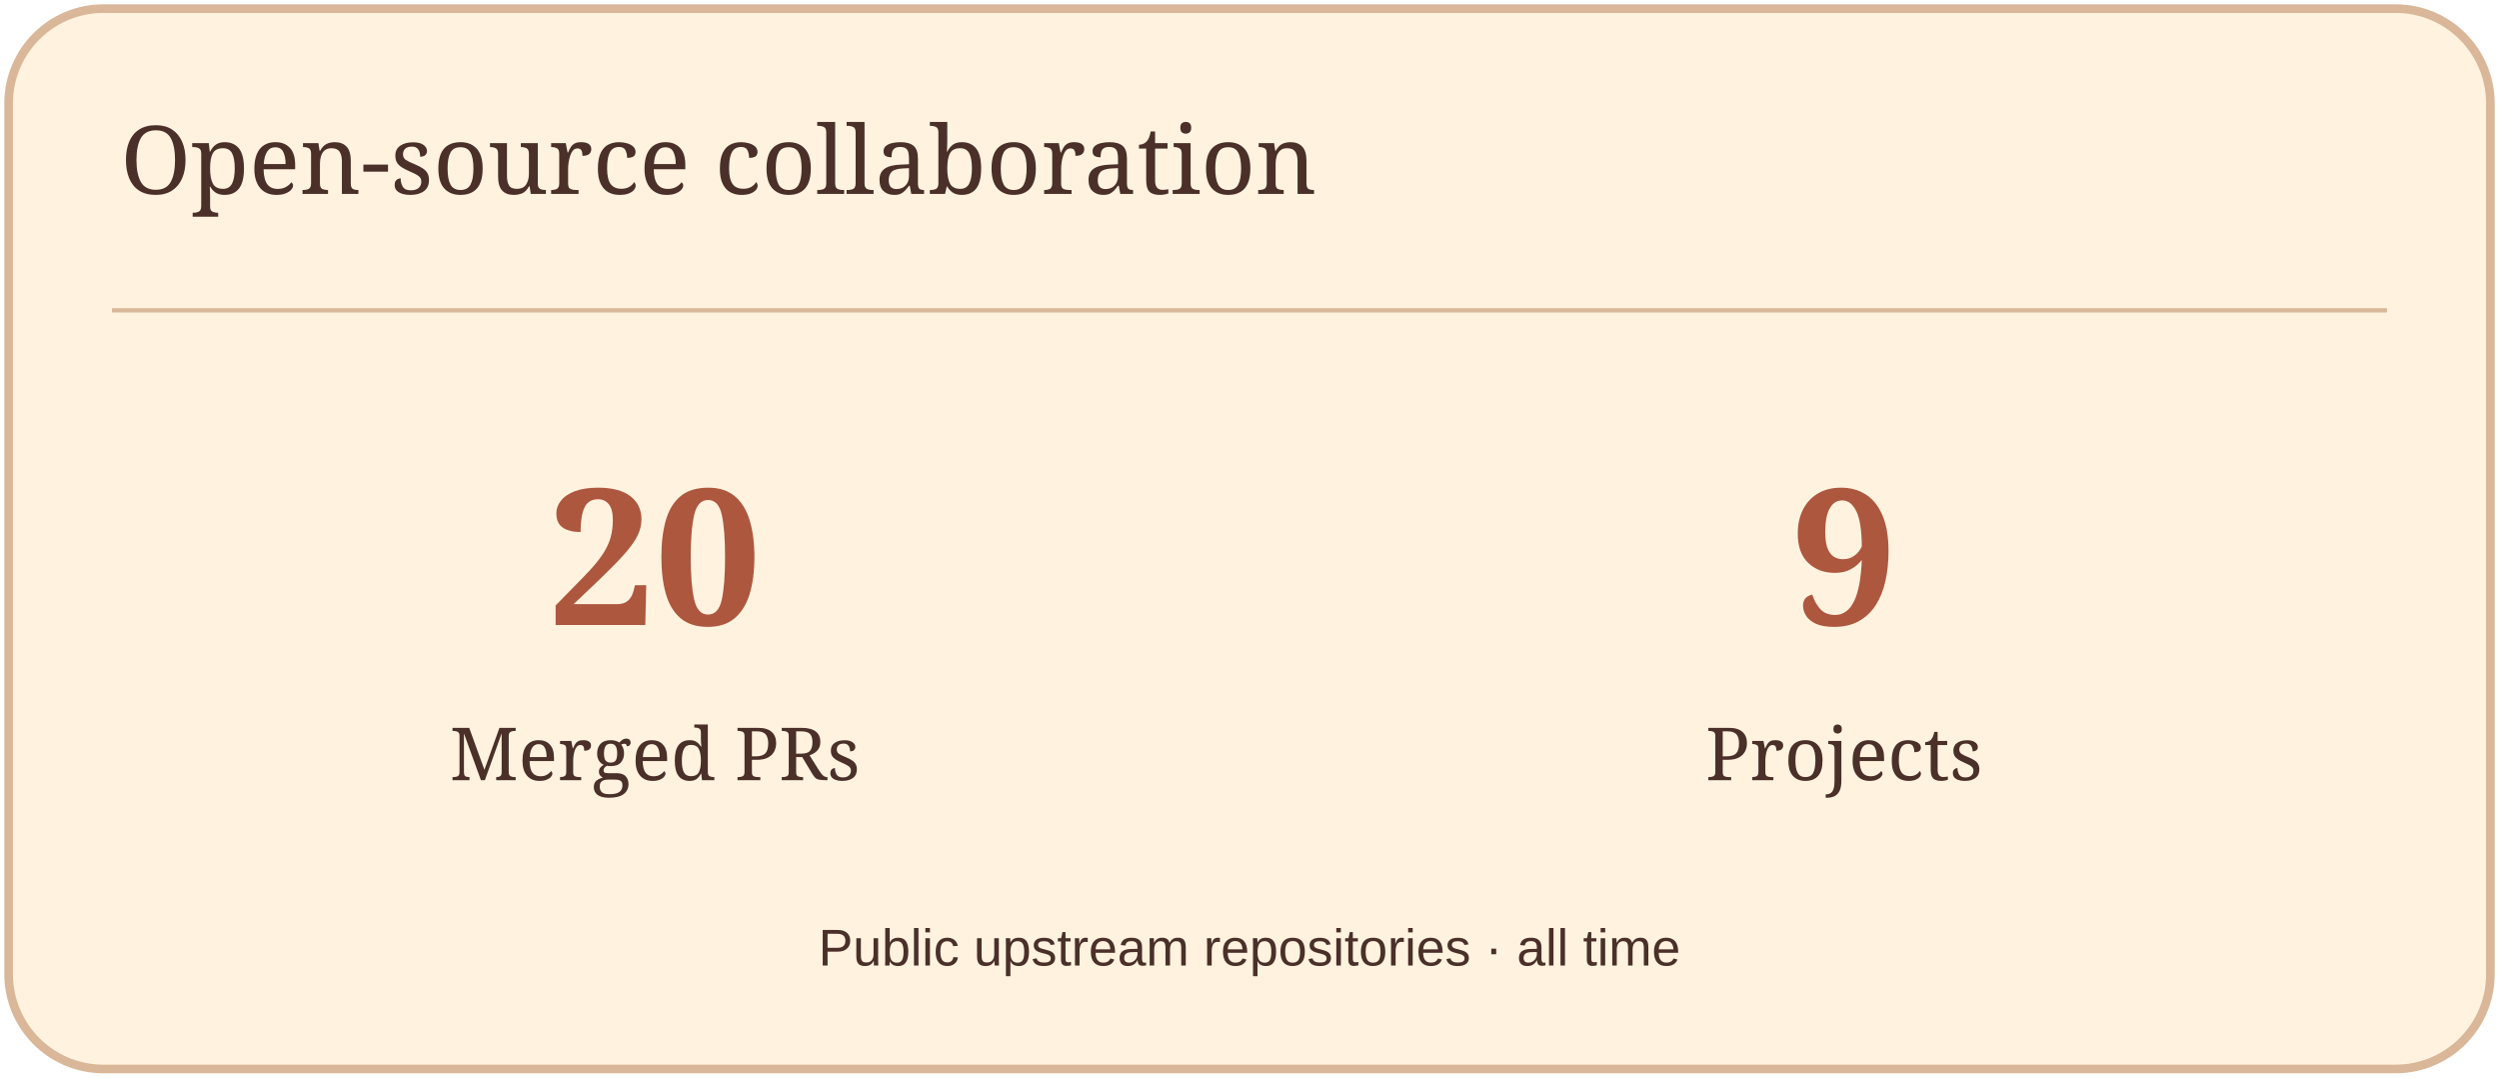
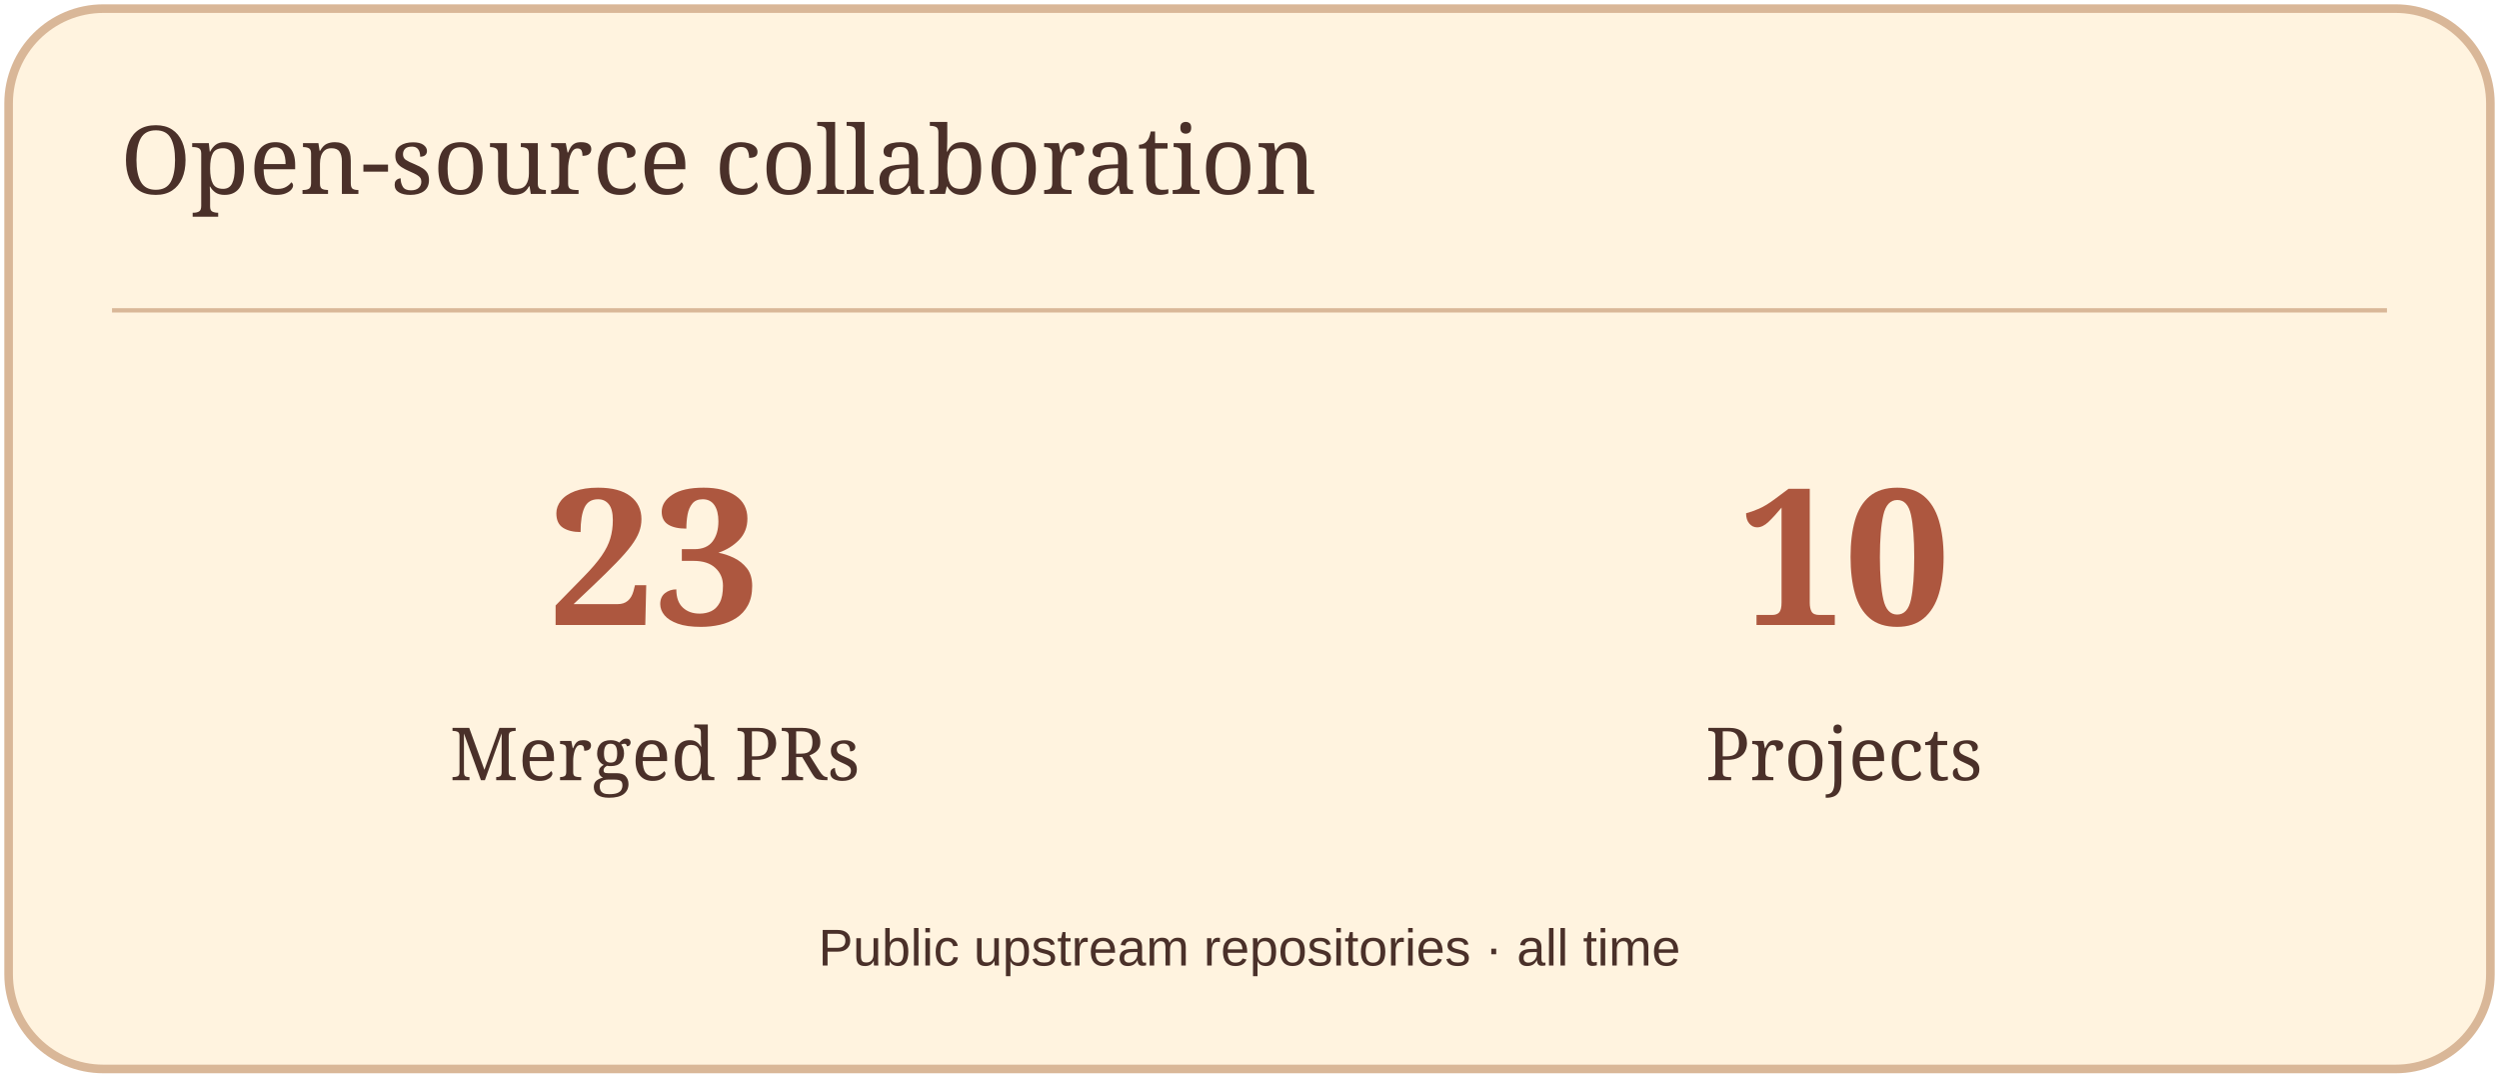
<svg xmlns="http://www.w3.org/2000/svg" width="580" height="250" viewBox="0 0 580 250" role="img" aria-label="Open-source collaboration">
  <rect x="2" y="2" width="576" height="246" rx="22" fill="#FFF3DF" stroke="#D9B798" stroke-width="2" />
  <path d="M26 72H554" stroke="#D9B798" />
  <text x="28" y="45" font-size="22" fill="#4A3029" font-family="Georgia,serif">Open-source collaboration</text>
-   <text x="152" y="145" font-size="44" fill="#AD573F" font-family="Georgia,serif" text-anchor="middle" font-weight="700">20</text>
+   <text x="152" y="145" font-size="44" fill="#AD573F" font-family="Georgia,serif" text-anchor="middle" font-weight="700">23</text>
  <text x="152" y="181" font-size="17" fill="#4A3029" font-family="Georgia,serif" text-anchor="middle">Merged PRs</text>
-   <text x="428" y="145" font-size="44" fill="#AD573F" font-family="Georgia,serif" text-anchor="middle" font-weight="700">9</text>
+   <text x="428" y="145" font-size="44" fill="#AD573F" font-family="Georgia,serif" text-anchor="middle" font-weight="700">10</text>
  <text x="428" y="181" font-size="17" fill="#4A3029" font-family="Georgia,serif" text-anchor="middle">Projects</text>
  <text x="290" y="224" font-size="12" fill="#4A3029" font-family="Arial,sans-serif" text-anchor="middle">Public upstream repositories · all time</text>
</svg>
